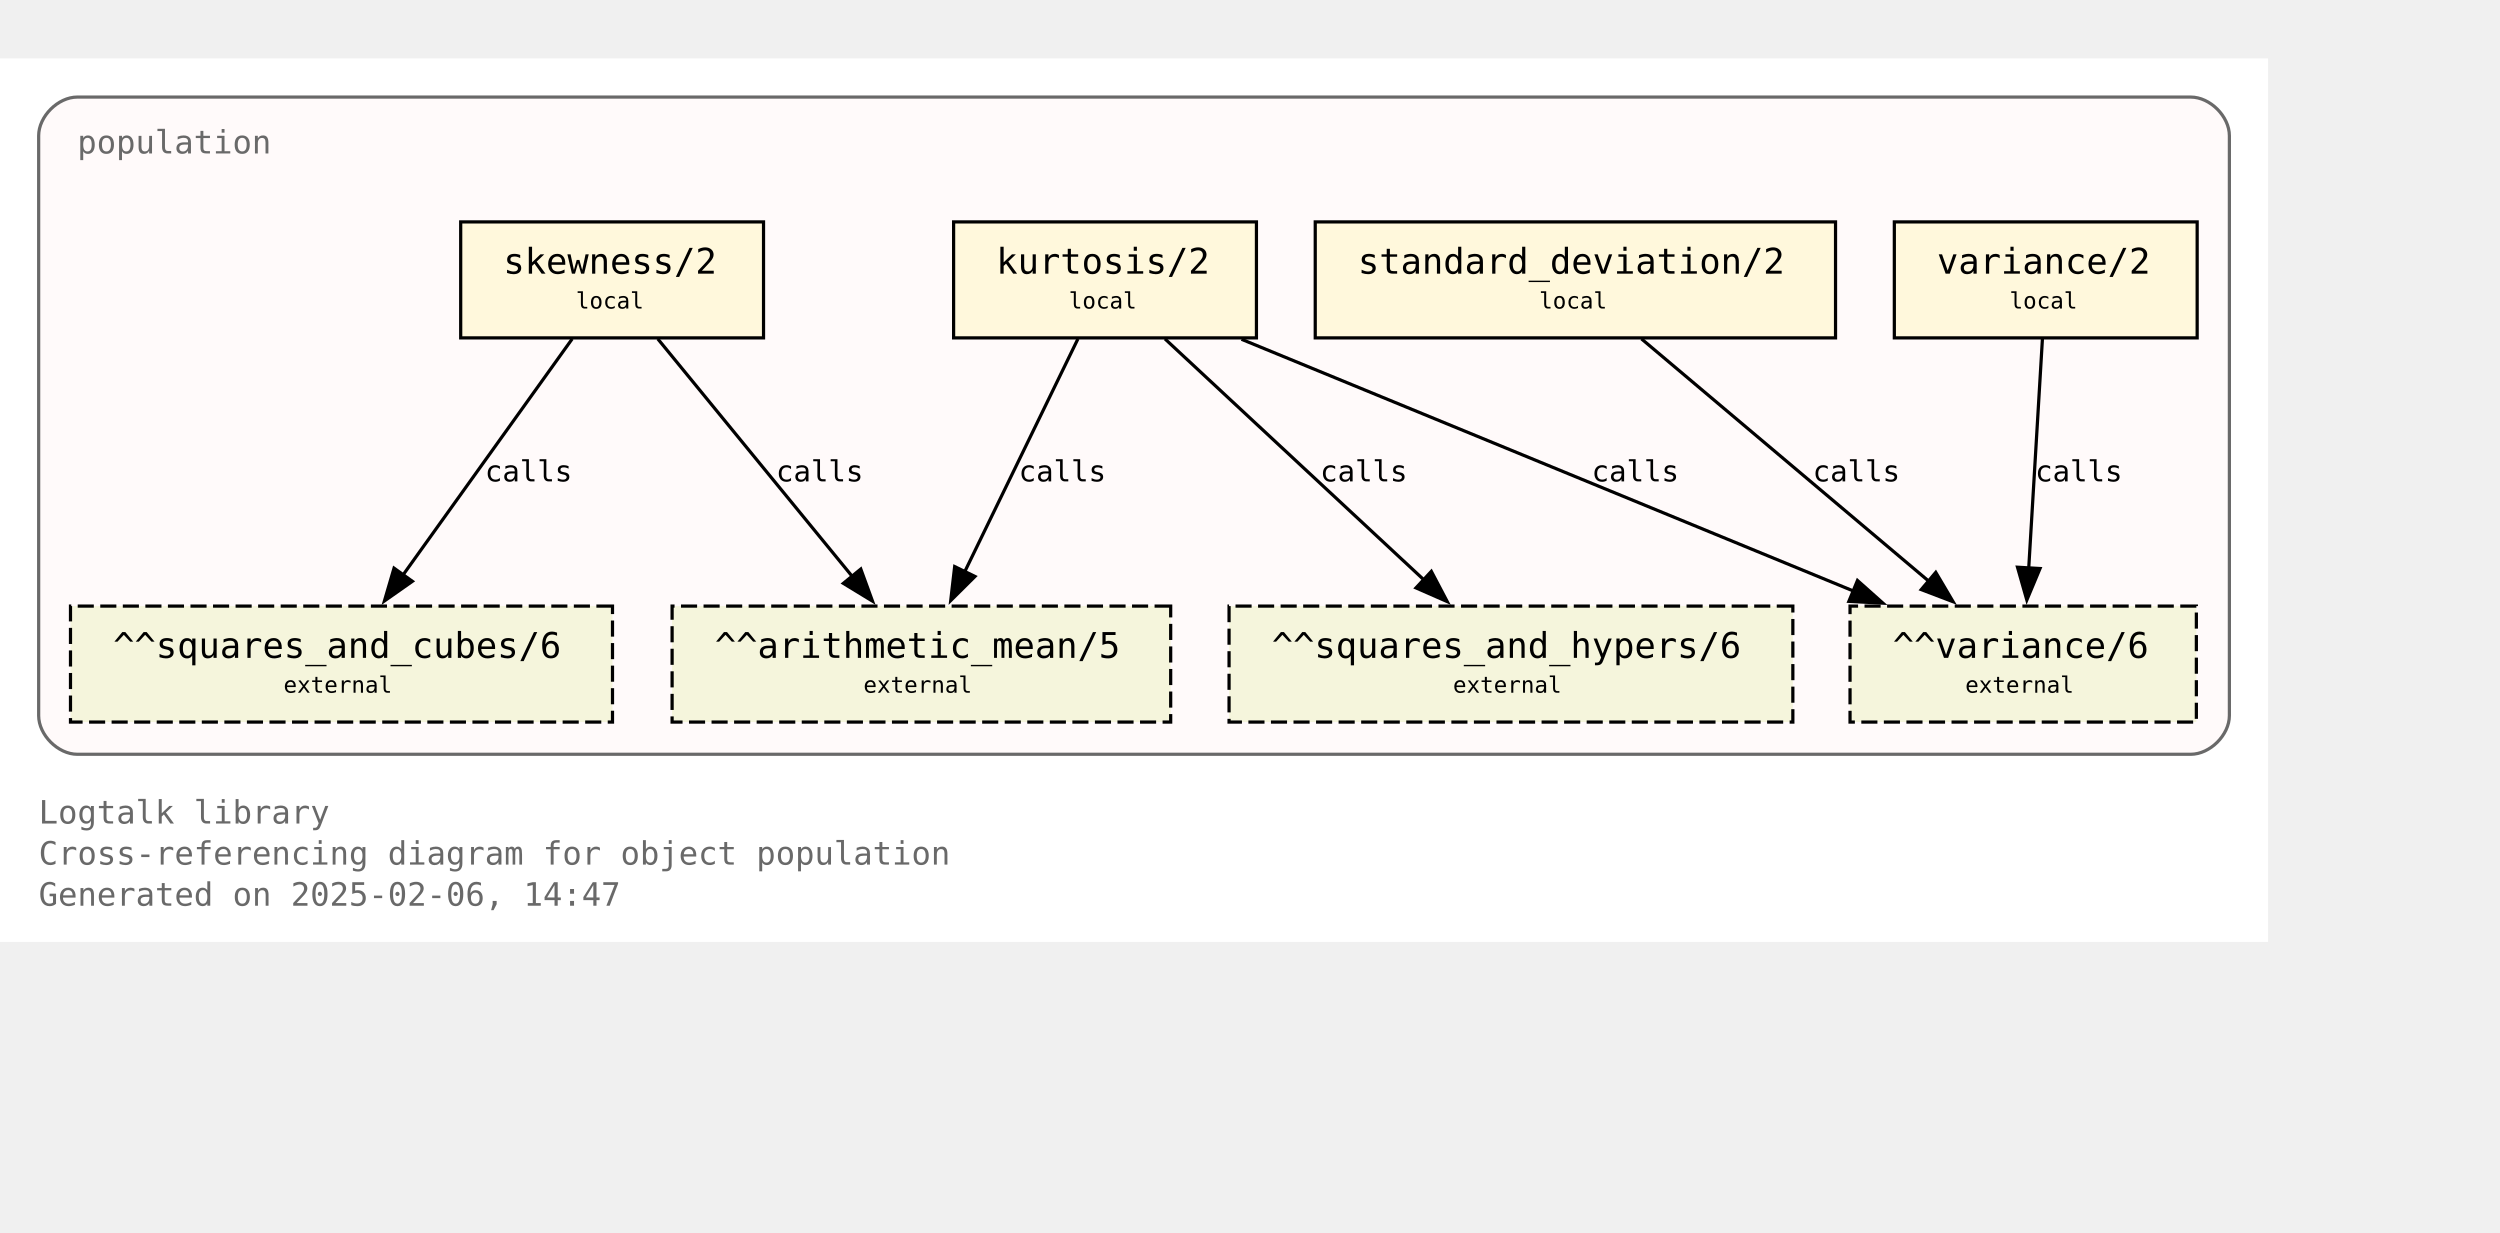
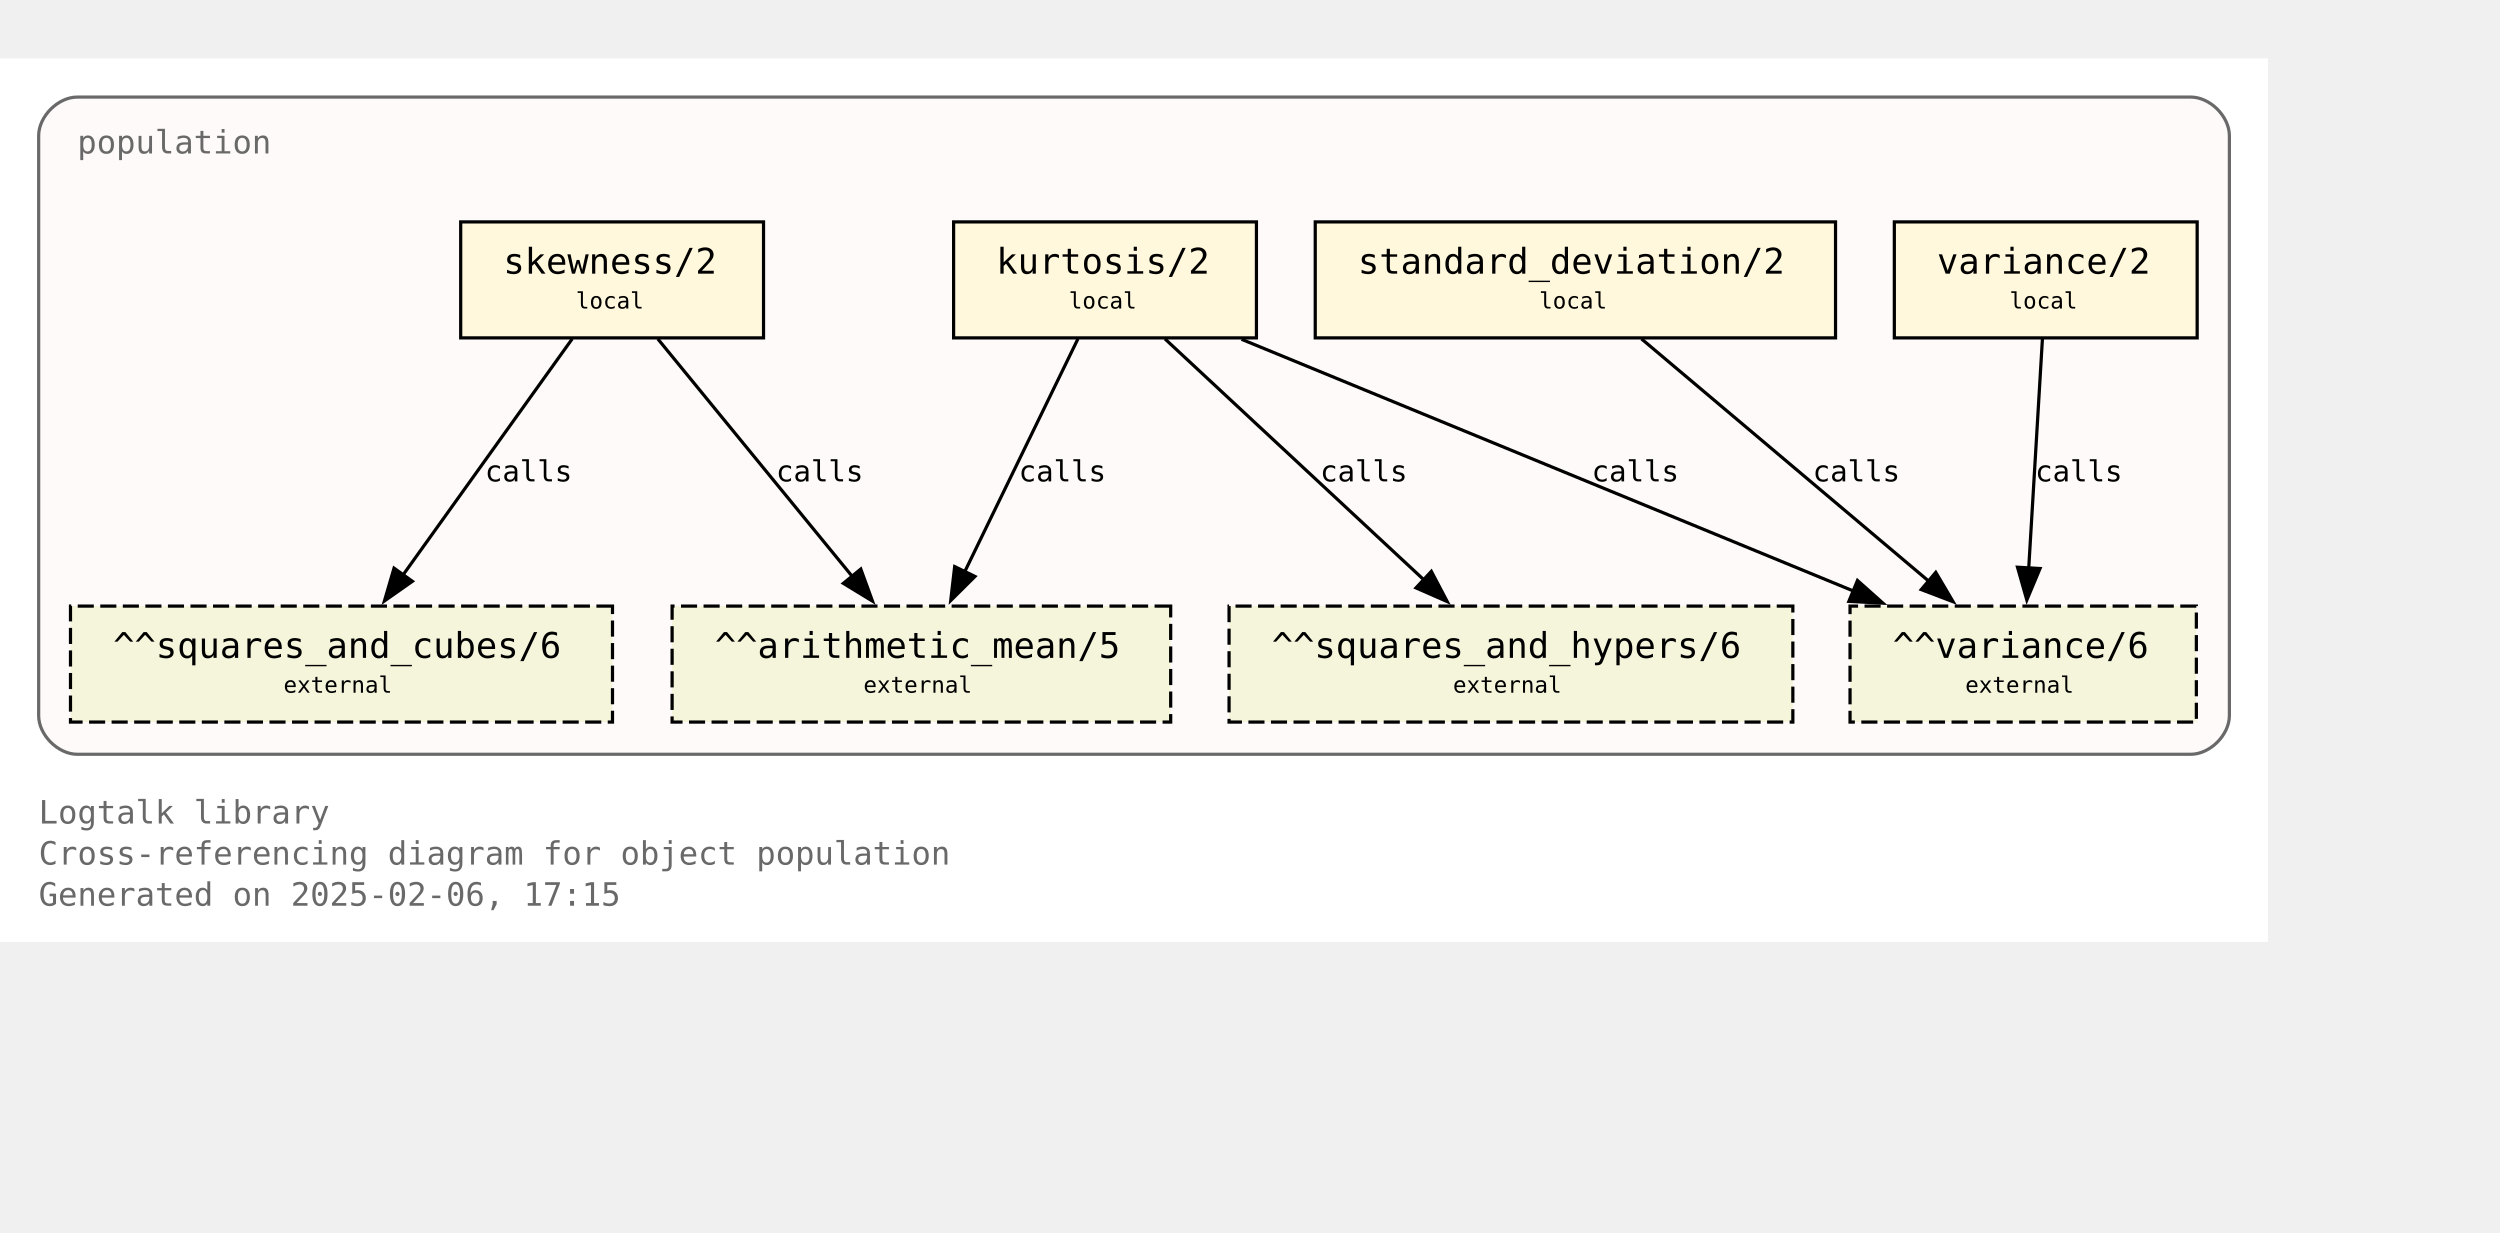
<svg xmlns="http://www.w3.org/2000/svg" xmlns:xlink="http://www.w3.org/1999/xlink" width="848pt" height="418pt" viewBox="72.00 72.00 776.00 346.25">
  <g id="graph0" class="graph" transform="scale(1 1) rotate(0) translate(76 342.25)">
    <polygon fill="white" stroke="none" points="-4,4 -4,-270.25 700,-270.25 700,4 -4,4" />
    <text text-anchor="start" x="8" y="-32.75" font-family="Monospace" font-size="10.00" fill="dimgray">Logtalk library</text>
    <text text-anchor="start" x="8" y="-20" font-family="Monospace" font-size="10.00" fill="dimgray">Cross-referencing diagram for object population</text>
-     <text text-anchor="start" x="8" y="-7.25" font-family="Monospace" font-size="10.00" fill="dimgray">Generated on 2025-02-06, 14:47</text>
+     <text text-anchor="start" x="8" y="-7.25" font-family="Monospace" font-size="10.00" fill="dimgray">Generated on 2025-02-06, 17:15</text>
    <g id="clust1" class="cluster">
      <g id="a_clust1">
        <a xlink:title="population">
          <path fill="snow" stroke="dimgray" d="M20,-54.25C20,-54.25 676,-54.25 676,-54.25 682,-54.25 688,-60.25 688,-66.25 688,-66.25 688,-246.25 688,-246.25 688,-252.25 682,-258.25 676,-258.25 676,-258.25 20,-258.25 20,-258.25 14,-258.25 8,-252.25 8,-246.25 8,-246.25 8,-66.25 8,-66.25 8,-60.25 14,-54.25 20,-54.25" />
          <g id="a_clust1_0">
-             <a xlink:href="https://github.com/LogtalkDotOrg/logtalk3/tree/f9b1989fbf6d6d457af4f8e2e36ff0e1022328a5/library/statistics/population.lgt" xlink:title="https://github.com/LogtalkDotOrg/logtalk3/tree/f9b1989fbf6d6d457af4f8e2e36ff0e1022328a5/library/statistics/population.lgt">
+             <a xlink:href="https://github.com/LogtalkDotOrg/logtalk3/tree/d004a1f002954fe89fab69eb6b5f4989761406e4/library/statistics/population.lgt" xlink:title="https://github.com/LogtalkDotOrg/logtalk3/tree/d004a1f002954fe89fab69eb6b5f4989761406e4/library/statistics/population.lgt">
              <text text-anchor="start" x="20" y="-240.75" font-family="Monospace" font-size="10.00" fill="dimgray">population</text>
            </a>
          </g>
        </a>
      </g>
    </g>
    <g id="node1" class="node">
      <g id="a_node1">
-         <a xlink:href="https://github.com/LogtalkDotOrg/logtalk3/tree/f9b1989fbf6d6d457af4f8e2e36ff0e1022328a5/library/statistics/population.lgt#L33" xlink:title="https://github.com/LogtalkDotOrg/logtalk3/tree/f9b1989fbf6d6d457af4f8e2e36ff0e1022328a5/library/statistics/population.lgt#L33">
+         <a xlink:href="https://github.com/LogtalkDotOrg/logtalk3/tree/d004a1f002954fe89fab69eb6b5f4989761406e4/library/statistics/population.lgt#L33" xlink:title="https://github.com/LogtalkDotOrg/logtalk3/tree/d004a1f002954fe89fab69eb6b5f4989761406e4/library/statistics/population.lgt#L33">
          <polygon fill="cornsilk" stroke="black" points="233,-219.5 139,-219.5 139,-183.5 233,-183.5 233,-219.5" />
          <text text-anchor="start" x="147" y="-204.2" font-family="Monospace" font-size="9.00"> </text>
          <text text-anchor="start" x="152.25" y="-203.43" font-family="Monospace" font-size="11.00">skewness/2</text>
          <text text-anchor="start" x="219.75" y="-204.2" font-family="Monospace" font-size="9.00"> </text>
          <text text-anchor="start" x="147" y="-191.82" font-family="Monospace" font-size="9.00"> </text>
          <text text-anchor="start" x="174.75" y="-192.6" font-family="Monospace" font-size="7.00">local</text>
          <text text-anchor="start" x="219.75" y="-191.82" font-family="Monospace" font-size="9.00"> </text>
        </a>
      </g>
    </g>
    <g id="node5" class="node">
      <polygon fill="beige" stroke="black" stroke-dasharray="5,2" points="359.38,-100.25 204.62,-100.25 204.62,-64.25 359.38,-64.25 359.38,-100.25" />
      <text text-anchor="start" x="212.62" y="-84.95" font-family="Monospace" font-size="9.00"> </text>
      <text text-anchor="start" x="217.88" y="-84.17" font-family="Monospace" font-size="11.00">^^arithmetic_mean/5</text>
      <text text-anchor="start" x="346.12" y="-84.95" font-family="Monospace" font-size="9.00"> </text>
      <text text-anchor="start" x="212.62" y="-72.58" font-family="Monospace" font-size="9.00"> </text>
      <text text-anchor="start" x="264" y="-73.35" font-family="Monospace" font-size="7.00">external</text>
      <text text-anchor="start" x="346.12" y="-72.58" font-family="Monospace" font-size="9.00"> </text>
    </g>
    <g id="edge1" class="edge">
      <g id="a_edge1">
-         <a xlink:href="https://github.com/LogtalkDotOrg/logtalk3/tree/f9b1989fbf6d6d457af4f8e2e36ff0e1022328a5/library/statistics/population.lgt#L33" xlink:title="calls">
+         <a xlink:href="https://github.com/LogtalkDotOrg/logtalk3/tree/d004a1f002954fe89fab69eb6b5f4989761406e4/library/statistics/population.lgt#L33" xlink:title="calls">
          <path fill="none" stroke="black" d="M200.17,-183.2C216.12,-163.72 242.21,-131.84 260.64,-109.33" />
          <polygon fill="black" stroke="black" points="263.19,-111.75 266.82,-101.79 257.77,-107.31 263.19,-111.75" />
        </a>
      </g>
      <g id="a_edge1-label">
-         <a xlink:href="https://github.com/LogtalkDotOrg/logtalk3/tree/f9b1989fbf6d6d457af4f8e2e36ff0e1022328a5/library/statistics/population.lgt#L33" xlink:title="https://github.com/LogtalkDotOrg/logtalk3/tree/f9b1989fbf6d6d457af4f8e2e36ff0e1022328a5/library/statistics/population.lgt#L33">
+         <a xlink:href="https://github.com/LogtalkDotOrg/logtalk3/tree/d004a1f002954fe89fab69eb6b5f4989761406e4/library/statistics/population.lgt#L33" xlink:title="https://github.com/LogtalkDotOrg/logtalk3/tree/d004a1f002954fe89fab69eb6b5f4989761406e4/library/statistics/population.lgt#L33">
          <text text-anchor="start" x="236.88" y="-138.95" font-family="Monospace" font-size="9.00">calls</text>
        </a>
      </g>
    </g>
    <g id="node6" class="node">
      <polygon fill="beige" stroke="black" stroke-dasharray="5,2" points="186.12,-100.25 17.88,-100.25 17.88,-64.25 186.12,-64.25 186.12,-100.25" />
      <text text-anchor="start" x="25.88" y="-84.95" font-family="Monospace" font-size="9.00"> </text>
      <text text-anchor="start" x="31.12" y="-84.17" font-family="Monospace" font-size="11.00">^^squares_and_cubes/6</text>
      <text text-anchor="start" x="172.88" y="-84.95" font-family="Monospace" font-size="9.00"> </text>
      <text text-anchor="start" x="25.88" y="-72.58" font-family="Monospace" font-size="9.00"> </text>
      <text text-anchor="start" x="84" y="-73.35" font-family="Monospace" font-size="7.00">external</text>
      <text text-anchor="start" x="172.88" y="-72.58" font-family="Monospace" font-size="9.00"> </text>
    </g>
    <g id="edge2" class="edge">
      <g id="a_edge2">
-         <a xlink:href="https://github.com/LogtalkDotOrg/logtalk3/tree/f9b1989fbf6d6d457af4f8e2e36ff0e1022328a5/library/statistics/population.lgt#L33" xlink:title="calls">
+         <a xlink:href="https://github.com/LogtalkDotOrg/logtalk3/tree/d004a1f002954fe89fab69eb6b5f4989761406e4/library/statistics/population.lgt#L33" xlink:title="calls">
          <path fill="none" stroke="black" d="M173.61,-183.2C159.77,-163.89 137.22,-132.41 121.12,-109.94" />
          <polygon fill="black" stroke="black" points="124,-107.94 115.33,-101.85 118.31,-112.02 124,-107.94" />
        </a>
      </g>
      <g id="a_edge2-label">
-         <a xlink:href="https://github.com/LogtalkDotOrg/logtalk3/tree/f9b1989fbf6d6d457af4f8e2e36ff0e1022328a5/library/statistics/population.lgt#L33" xlink:title="https://github.com/LogtalkDotOrg/logtalk3/tree/f9b1989fbf6d6d457af4f8e2e36ff0e1022328a5/library/statistics/population.lgt#L33">
+         <a xlink:href="https://github.com/LogtalkDotOrg/logtalk3/tree/d004a1f002954fe89fab69eb6b5f4989761406e4/library/statistics/population.lgt#L33" xlink:title="https://github.com/LogtalkDotOrg/logtalk3/tree/d004a1f002954fe89fab69eb6b5f4989761406e4/library/statistics/population.lgt#L33">
          <text text-anchor="start" x="146.52" y="-138.95" font-family="Monospace" font-size="9.00">calls</text>
        </a>
      </g>
    </g>
    <g id="node2" class="node">
      <g id="a_node2">
-         <a xlink:href="https://github.com/LogtalkDotOrg/logtalk3/tree/f9b1989fbf6d6d457af4f8e2e36ff0e1022328a5/library/statistics/population.lgt#L41" xlink:title="https://github.com/LogtalkDotOrg/logtalk3/tree/f9b1989fbf6d6d457af4f8e2e36ff0e1022328a5/library/statistics/population.lgt#L41">
+         <a xlink:href="https://github.com/LogtalkDotOrg/logtalk3/tree/d004a1f002954fe89fab69eb6b5f4989761406e4/library/statistics/population.lgt#L41" xlink:title="https://github.com/LogtalkDotOrg/logtalk3/tree/d004a1f002954fe89fab69eb6b5f4989761406e4/library/statistics/population.lgt#L41">
          <polygon fill="cornsilk" stroke="black" points="386,-219.5 292,-219.5 292,-183.5 386,-183.5 386,-219.5" />
          <text text-anchor="start" x="300" y="-204.2" font-family="Monospace" font-size="9.00"> </text>
          <text text-anchor="start" x="305.25" y="-203.43" font-family="Monospace" font-size="11.00">kurtosis/2</text>
          <text text-anchor="start" x="372.75" y="-204.2" font-family="Monospace" font-size="9.00"> </text>
          <text text-anchor="start" x="300" y="-191.82" font-family="Monospace" font-size="9.00"> </text>
          <text text-anchor="start" x="327.75" y="-192.6" font-family="Monospace" font-size="7.00">local</text>
          <text text-anchor="start" x="372.75" y="-191.82" font-family="Monospace" font-size="9.00"> </text>
        </a>
      </g>
    </g>
    <g id="edge3" class="edge">
      <g id="a_edge3">
-         <a xlink:href="https://github.com/LogtalkDotOrg/logtalk3/tree/f9b1989fbf6d6d457af4f8e2e36ff0e1022328a5/library/statistics/population.lgt#L41" xlink:title="calls">
+         <a xlink:href="https://github.com/LogtalkDotOrg/logtalk3/tree/d004a1f002954fe89fab69eb6b5f4989761406e4/library/statistics/population.lgt#L41" xlink:title="calls">
          <path fill="none" stroke="black" d="M330.59,-183.2C321.33,-164.15 306.31,-133.25 295.42,-110.85" />
          <polygon fill="black" stroke="black" points="298.63,-109.45 291.11,-101.98 292.33,-112.51 298.63,-109.45" />
        </a>
      </g>
      <g id="a_edge3-label">
-         <a xlink:href="https://github.com/LogtalkDotOrg/logtalk3/tree/f9b1989fbf6d6d457af4f8e2e36ff0e1022328a5/library/statistics/population.lgt#L41" xlink:title="https://github.com/LogtalkDotOrg/logtalk3/tree/f9b1989fbf6d6d457af4f8e2e36ff0e1022328a5/library/statistics/population.lgt#L41">
+         <a xlink:href="https://github.com/LogtalkDotOrg/logtalk3/tree/d004a1f002954fe89fab69eb6b5f4989761406e4/library/statistics/population.lgt#L41" xlink:title="https://github.com/LogtalkDotOrg/logtalk3/tree/d004a1f002954fe89fab69eb6b5f4989761406e4/library/statistics/population.lgt#L41">
          <text text-anchor="start" x="312.21" y="-138.95" font-family="Monospace" font-size="9.00">calls</text>
        </a>
      </g>
    </g>
    <g id="node7" class="node">
      <polygon fill="beige" stroke="black" stroke-dasharray="5,2" points="552.5,-100.25 377.5,-100.25 377.5,-64.25 552.5,-64.25 552.5,-100.25" />
      <text text-anchor="start" x="385.5" y="-84.95" font-family="Monospace" font-size="9.00"> </text>
      <text text-anchor="start" x="390.75" y="-84.17" font-family="Monospace" font-size="11.00">^^squares_and_hypers/6</text>
      <text text-anchor="start" x="539.25" y="-84.95" font-family="Monospace" font-size="9.00"> </text>
      <text text-anchor="start" x="385.5" y="-72.58" font-family="Monospace" font-size="9.00"> </text>
      <text text-anchor="start" x="447" y="-73.35" font-family="Monospace" font-size="7.00">external</text>
      <text text-anchor="start" x="539.25" y="-72.58" font-family="Monospace" font-size="9.00"> </text>
    </g>
    <g id="edge4" class="edge">
      <g id="a_edge4">
-         <a xlink:href="https://github.com/LogtalkDotOrg/logtalk3/tree/f9b1989fbf6d6d457af4f8e2e36ff0e1022328a5/library/statistics/population.lgt#L41" xlink:title="calls">
+         <a xlink:href="https://github.com/LogtalkDotOrg/logtalk3/tree/d004a1f002954fe89fab69eb6b5f4989761406e4/library/statistics/population.lgt#L41" xlink:title="calls">
          <path fill="none" stroke="black" d="M357.59,-183.2C378.81,-163.46 413.7,-130.99 437.93,-108.44" />
          <polygon fill="black" stroke="black" points="440.29,-111.03 445.22,-101.65 435.52,-105.9 440.29,-111.03" />
        </a>
      </g>
      <g id="a_edge4-label">
-         <a xlink:href="https://github.com/LogtalkDotOrg/logtalk3/tree/f9b1989fbf6d6d457af4f8e2e36ff0e1022328a5/library/statistics/population.lgt#L41" xlink:title="https://github.com/LogtalkDotOrg/logtalk3/tree/f9b1989fbf6d6d457af4f8e2e36ff0e1022328a5/library/statistics/population.lgt#L41">
+         <a xlink:href="https://github.com/LogtalkDotOrg/logtalk3/tree/d004a1f002954fe89fab69eb6b5f4989761406e4/library/statistics/population.lgt#L41" xlink:title="https://github.com/LogtalkDotOrg/logtalk3/tree/d004a1f002954fe89fab69eb6b5f4989761406e4/library/statistics/population.lgt#L41">
          <text text-anchor="start" x="405.78" y="-138.95" font-family="Monospace" font-size="9.00">calls</text>
        </a>
      </g>
    </g>
    <g id="node8" class="node">
      <polygon fill="beige" stroke="black" stroke-dasharray="5,2" points="677.75,-100.25 570.25,-100.25 570.25,-64.25 677.75,-64.25 677.75,-100.25" />
      <text text-anchor="start" x="578.25" y="-84.95" font-family="Monospace" font-size="9.00"> </text>
      <text text-anchor="start" x="583.5" y="-84.17" font-family="Monospace" font-size="11.00">^^variance/6</text>
      <text text-anchor="start" x="664.5" y="-84.95" font-family="Monospace" font-size="9.00"> </text>
      <text text-anchor="start" x="578.25" y="-72.58" font-family="Monospace" font-size="9.00"> </text>
      <text text-anchor="start" x="606" y="-73.35" font-family="Monospace" font-size="7.00">external</text>
      <text text-anchor="start" x="664.5" y="-72.58" font-family="Monospace" font-size="9.00"> </text>
    </g>
    <g id="edge5" class="edge">
      <g id="a_edge5">
-         <a xlink:href="https://github.com/LogtalkDotOrg/logtalk3/tree/f9b1989fbf6d6d457af4f8e2e36ff0e1022328a5/library/statistics/population.lgt#L41" xlink:title="calls">
+         <a xlink:href="https://github.com/LogtalkDotOrg/logtalk3/tree/d004a1f002954fe89fab69eb6b5f4989761406e4/library/statistics/population.lgt#L41" xlink:title="calls">
          <path fill="none" stroke="black" d="M381.36,-183.07C431.95,-162.26 516.59,-127.44 571.34,-104.91" />
          <polygon fill="black" stroke="black" points="572.56,-108.2 580.47,-101.16 569.89,-101.72 572.56,-108.2" />
        </a>
      </g>
      <g id="a_edge5-label">
-         <a xlink:href="https://github.com/LogtalkDotOrg/logtalk3/tree/f9b1989fbf6d6d457af4f8e2e36ff0e1022328a5/library/statistics/population.lgt#L41" xlink:title="https://github.com/LogtalkDotOrg/logtalk3/tree/f9b1989fbf6d6d457af4f8e2e36ff0e1022328a5/library/statistics/population.lgt#L41">
+         <a xlink:href="https://github.com/LogtalkDotOrg/logtalk3/tree/d004a1f002954fe89fab69eb6b5f4989761406e4/library/statistics/population.lgt#L41" xlink:title="https://github.com/LogtalkDotOrg/logtalk3/tree/d004a1f002954fe89fab69eb6b5f4989761406e4/library/statistics/population.lgt#L41">
          <text text-anchor="start" x="490.05" y="-138.95" font-family="Monospace" font-size="9.00">calls</text>
        </a>
      </g>
    </g>
    <g id="node3" class="node">
      <g id="a_node3">
-         <a xlink:href="https://github.com/LogtalkDotOrg/logtalk3/tree/f9b1989fbf6d6d457af4f8e2e36ff0e1022328a5/library/statistics/population.lgt#L50" xlink:title="https://github.com/LogtalkDotOrg/logtalk3/tree/f9b1989fbf6d6d457af4f8e2e36ff0e1022328a5/library/statistics/population.lgt#L50">
+         <a xlink:href="https://github.com/LogtalkDotOrg/logtalk3/tree/d004a1f002954fe89fab69eb6b5f4989761406e4/library/statistics/population.lgt#L50" xlink:title="https://github.com/LogtalkDotOrg/logtalk3/tree/d004a1f002954fe89fab69eb6b5f4989761406e4/library/statistics/population.lgt#L50">
          <polygon fill="cornsilk" stroke="black" points="565.75,-219.5 404.25,-219.5 404.25,-183.5 565.75,-183.5 565.75,-219.5" />
          <text text-anchor="start" x="412.25" y="-204.2" font-family="Monospace" font-size="9.00"> </text>
          <text text-anchor="start" x="417.5" y="-203.43" font-family="Monospace" font-size="11.00">standard_deviation/2</text>
          <text text-anchor="start" x="552.5" y="-204.2" font-family="Monospace" font-size="9.00"> </text>
          <text text-anchor="start" x="412.25" y="-191.82" font-family="Monospace" font-size="9.00"> </text>
          <text text-anchor="start" x="473.75" y="-192.6" font-family="Monospace" font-size="7.00">local</text>
          <text text-anchor="start" x="552.5" y="-191.82" font-family="Monospace" font-size="9.00"> </text>
        </a>
      </g>
    </g>
    <g id="edge6" class="edge">
      <g id="a_edge6">
-         <a xlink:href="https://github.com/LogtalkDotOrg/logtalk3/tree/f9b1989fbf6d6d457af4f8e2e36ff0e1022328a5/library/statistics/population.lgt#L50" xlink:title="calls">
+         <a xlink:href="https://github.com/LogtalkDotOrg/logtalk3/tree/d004a1f002954fe89fab69eb6b5f4989761406e4/library/statistics/population.lgt#L50" xlink:title="calls">
          <path fill="none" stroke="black" d="M505.51,-183.2C529.12,-163.28 568.08,-130.42 594.84,-107.85" />
          <polygon fill="black" stroke="black" points="596.86,-110.72 602.25,-101.6 592.35,-105.37 596.86,-110.72" />
        </a>
      </g>
      <g id="a_edge6-label">
-         <a xlink:href="https://github.com/LogtalkDotOrg/logtalk3/tree/f9b1989fbf6d6d457af4f8e2e36ff0e1022328a5/library/statistics/population.lgt#L50" xlink:title="https://github.com/LogtalkDotOrg/logtalk3/tree/f9b1989fbf6d6d457af4f8e2e36ff0e1022328a5/library/statistics/population.lgt#L50">
+         <a xlink:href="https://github.com/LogtalkDotOrg/logtalk3/tree/d004a1f002954fe89fab69eb6b5f4989761406e4/library/statistics/population.lgt#L50" xlink:title="https://github.com/LogtalkDotOrg/logtalk3/tree/d004a1f002954fe89fab69eb6b5f4989761406e4/library/statistics/population.lgt#L50">
          <text text-anchor="start" x="558.67" y="-138.95" font-family="Monospace" font-size="9.00">calls</text>
        </a>
      </g>
    </g>
    <g id="node4" class="node">
      <g id="a_node4">
-         <a xlink:href="https://github.com/LogtalkDotOrg/logtalk3/tree/f9b1989fbf6d6d457af4f8e2e36ff0e1022328a5/library/statistics/population.lgt#L54" xlink:title="https://github.com/LogtalkDotOrg/logtalk3/tree/f9b1989fbf6d6d457af4f8e2e36ff0e1022328a5/library/statistics/population.lgt#L54">
+         <a xlink:href="https://github.com/LogtalkDotOrg/logtalk3/tree/d004a1f002954fe89fab69eb6b5f4989761406e4/library/statistics/population.lgt#L54" xlink:title="https://github.com/LogtalkDotOrg/logtalk3/tree/d004a1f002954fe89fab69eb6b5f4989761406e4/library/statistics/population.lgt#L54">
          <polygon fill="cornsilk" stroke="black" points="678,-219.5 584,-219.5 584,-183.5 678,-183.5 678,-219.5" />
          <text text-anchor="start" x="592" y="-204.2" font-family="Monospace" font-size="9.00"> </text>
          <text text-anchor="start" x="597.25" y="-203.43" font-family="Monospace" font-size="11.00">variance/2</text>
          <text text-anchor="start" x="664.75" y="-204.2" font-family="Monospace" font-size="9.00"> </text>
          <text text-anchor="start" x="592" y="-191.82" font-family="Monospace" font-size="9.00"> </text>
          <text text-anchor="start" x="619.75" y="-192.6" font-family="Monospace" font-size="7.00">local</text>
          <text text-anchor="start" x="664.75" y="-191.82" font-family="Monospace" font-size="9.00"> </text>
        </a>
      </g>
    </g>
    <g id="edge7" class="edge">
      <g id="a_edge7">
-         <a xlink:href="https://github.com/LogtalkDotOrg/logtalk3/tree/f9b1989fbf6d6d457af4f8e2e36ff0e1022328a5/library/statistics/population.lgt#L54" xlink:title="calls">
+         <a xlink:href="https://github.com/LogtalkDotOrg/logtalk3/tree/d004a1f002954fe89fab69eb6b5f4989761406e4/library/statistics/population.lgt#L54" xlink:title="calls">
          <path fill="none" stroke="black" d="M629.97,-183.2C628.85,-164.5 627.05,-134.37 625.72,-112.08" />
          <polygon fill="black" stroke="black" points="629.22,-111.91 625.13,-102.13 622.23,-112.32 629.22,-111.91" />
        </a>
      </g>
      <g id="a_edge7-label">
-         <a xlink:href="https://github.com/LogtalkDotOrg/logtalk3/tree/f9b1989fbf6d6d457af4f8e2e36ff0e1022328a5/library/statistics/population.lgt#L54" xlink:title="https://github.com/LogtalkDotOrg/logtalk3/tree/f9b1989fbf6d6d457af4f8e2e36ff0e1022328a5/library/statistics/population.lgt#L54">
+         <a xlink:href="https://github.com/LogtalkDotOrg/logtalk3/tree/d004a1f002954fe89fab69eb6b5f4989761406e4/library/statistics/population.lgt#L54" xlink:title="https://github.com/LogtalkDotOrg/logtalk3/tree/d004a1f002954fe89fab69eb6b5f4989761406e4/library/statistics/population.lgt#L54">
          <text text-anchor="start" x="627.71" y="-138.95" font-family="Monospace" font-size="9.00">calls</text>
        </a>
      </g>
    </g>
  </g>
</svg>
